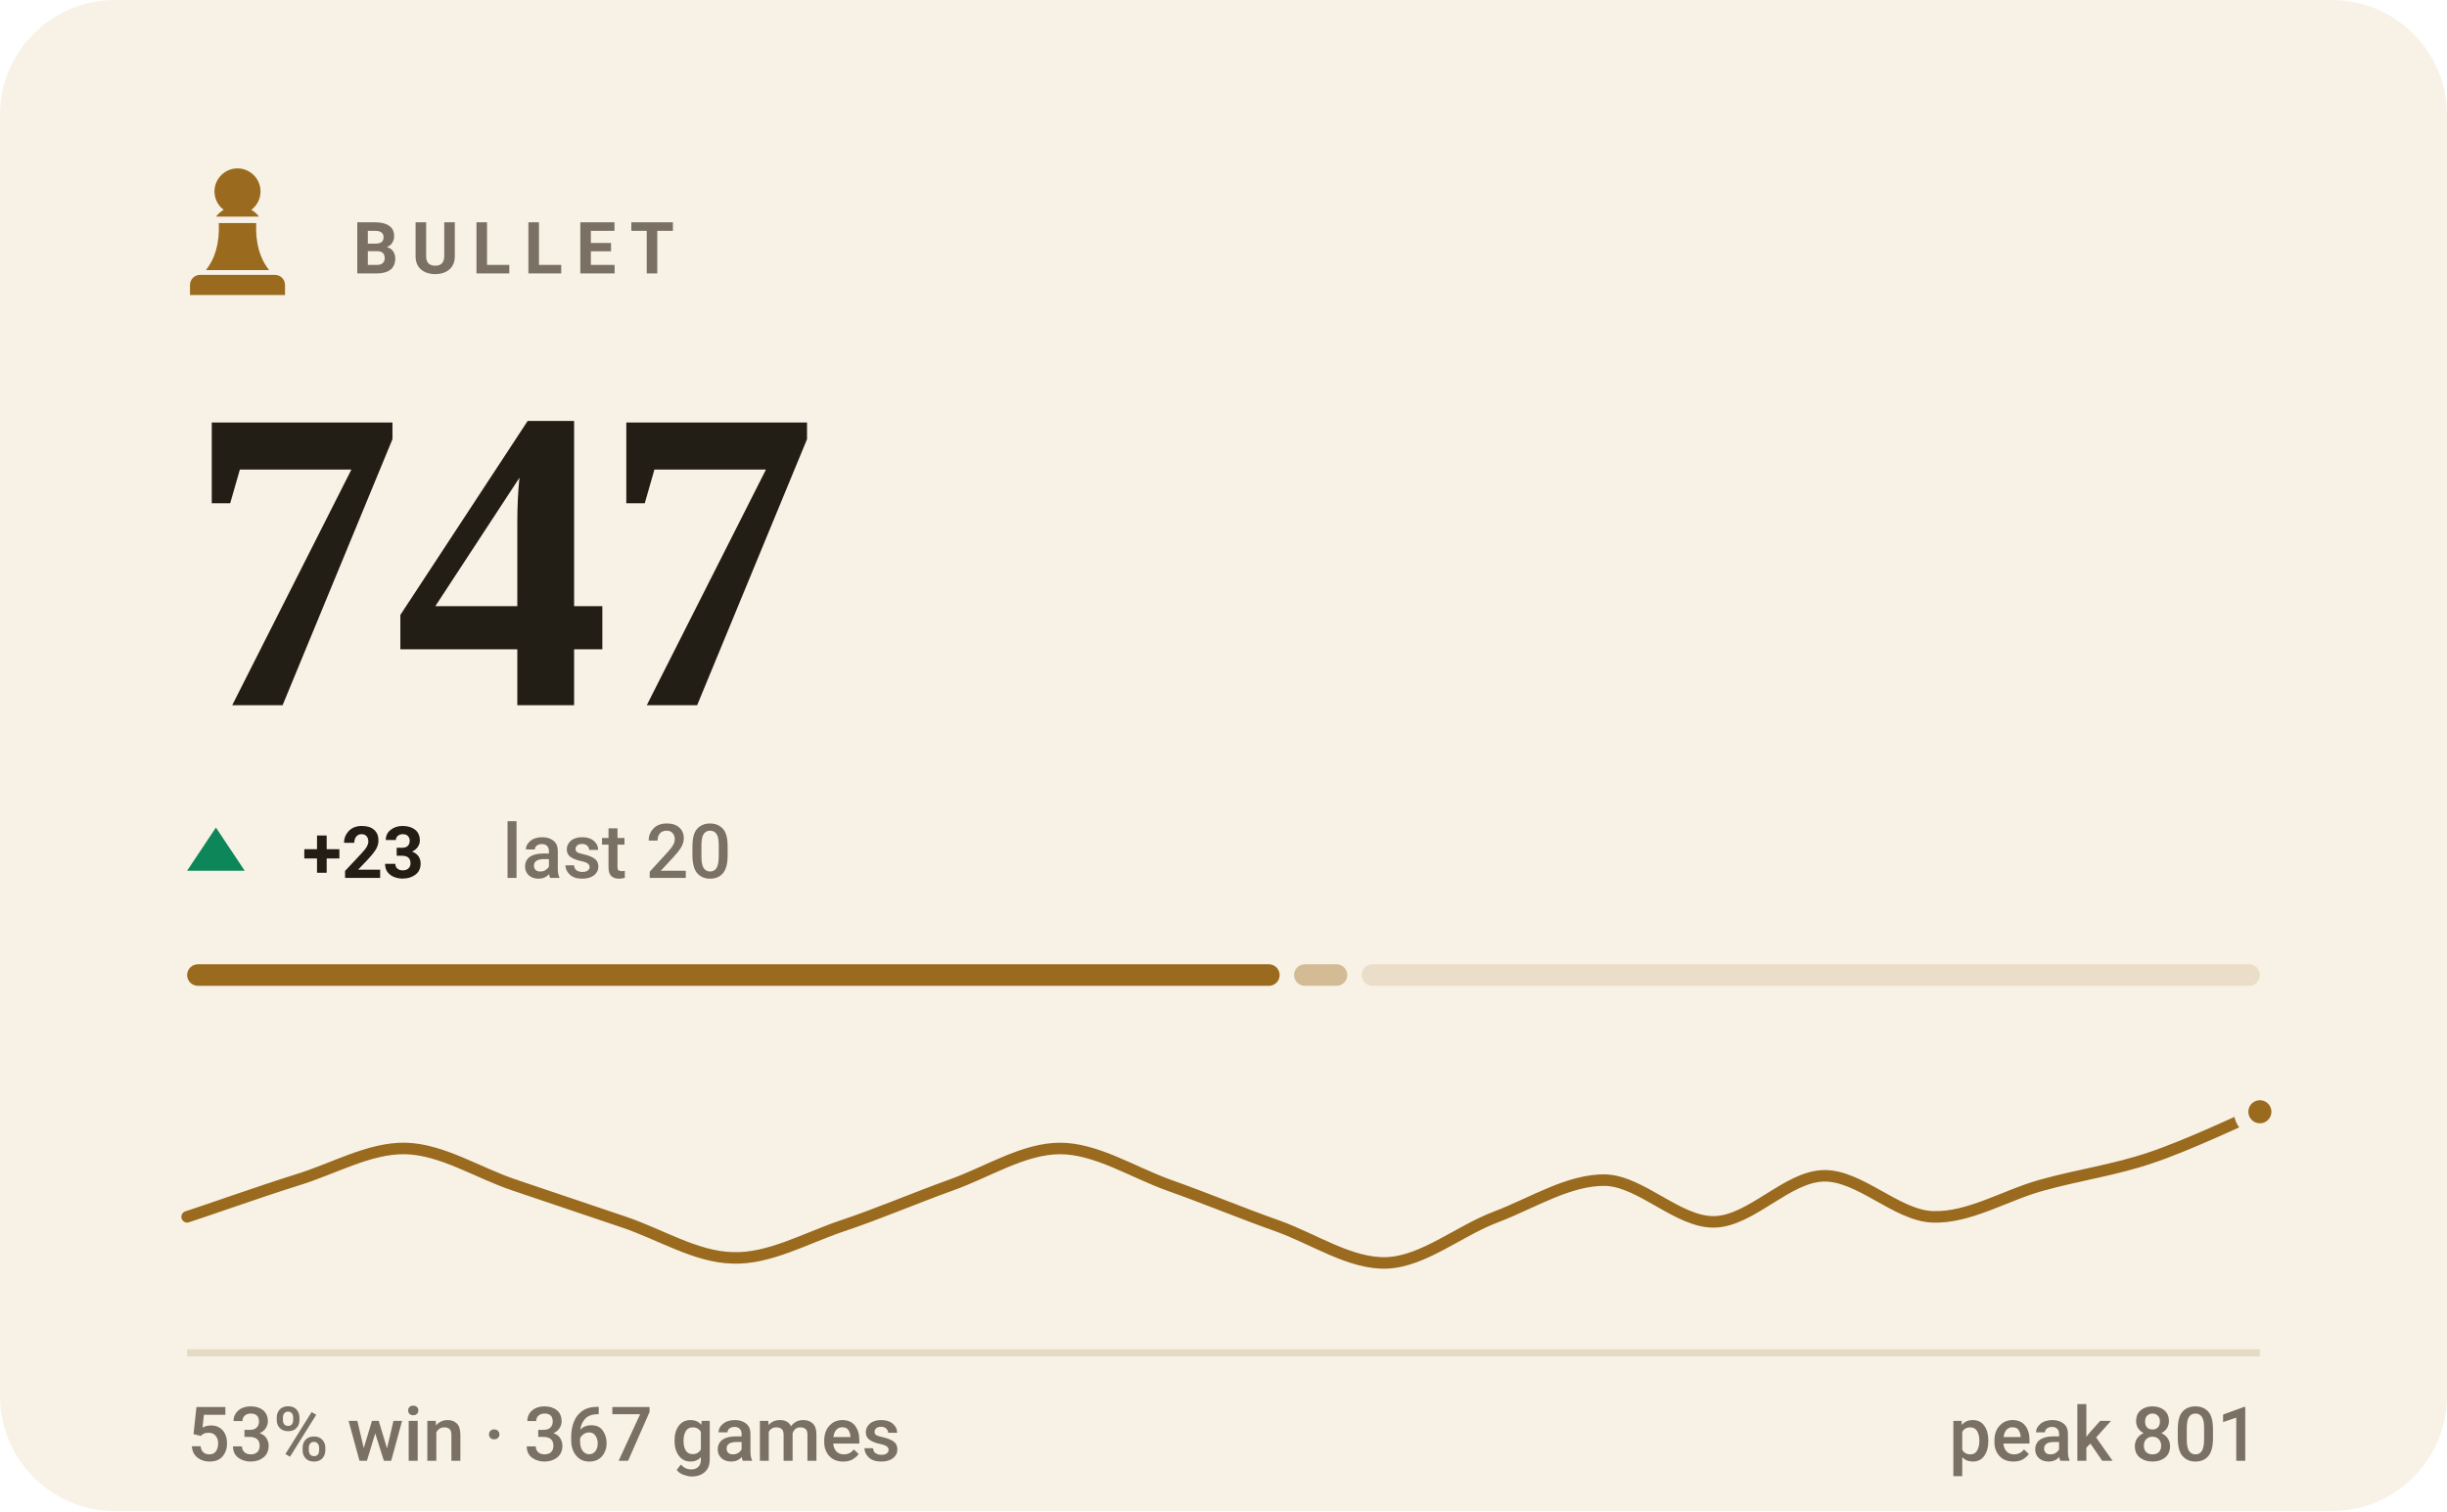
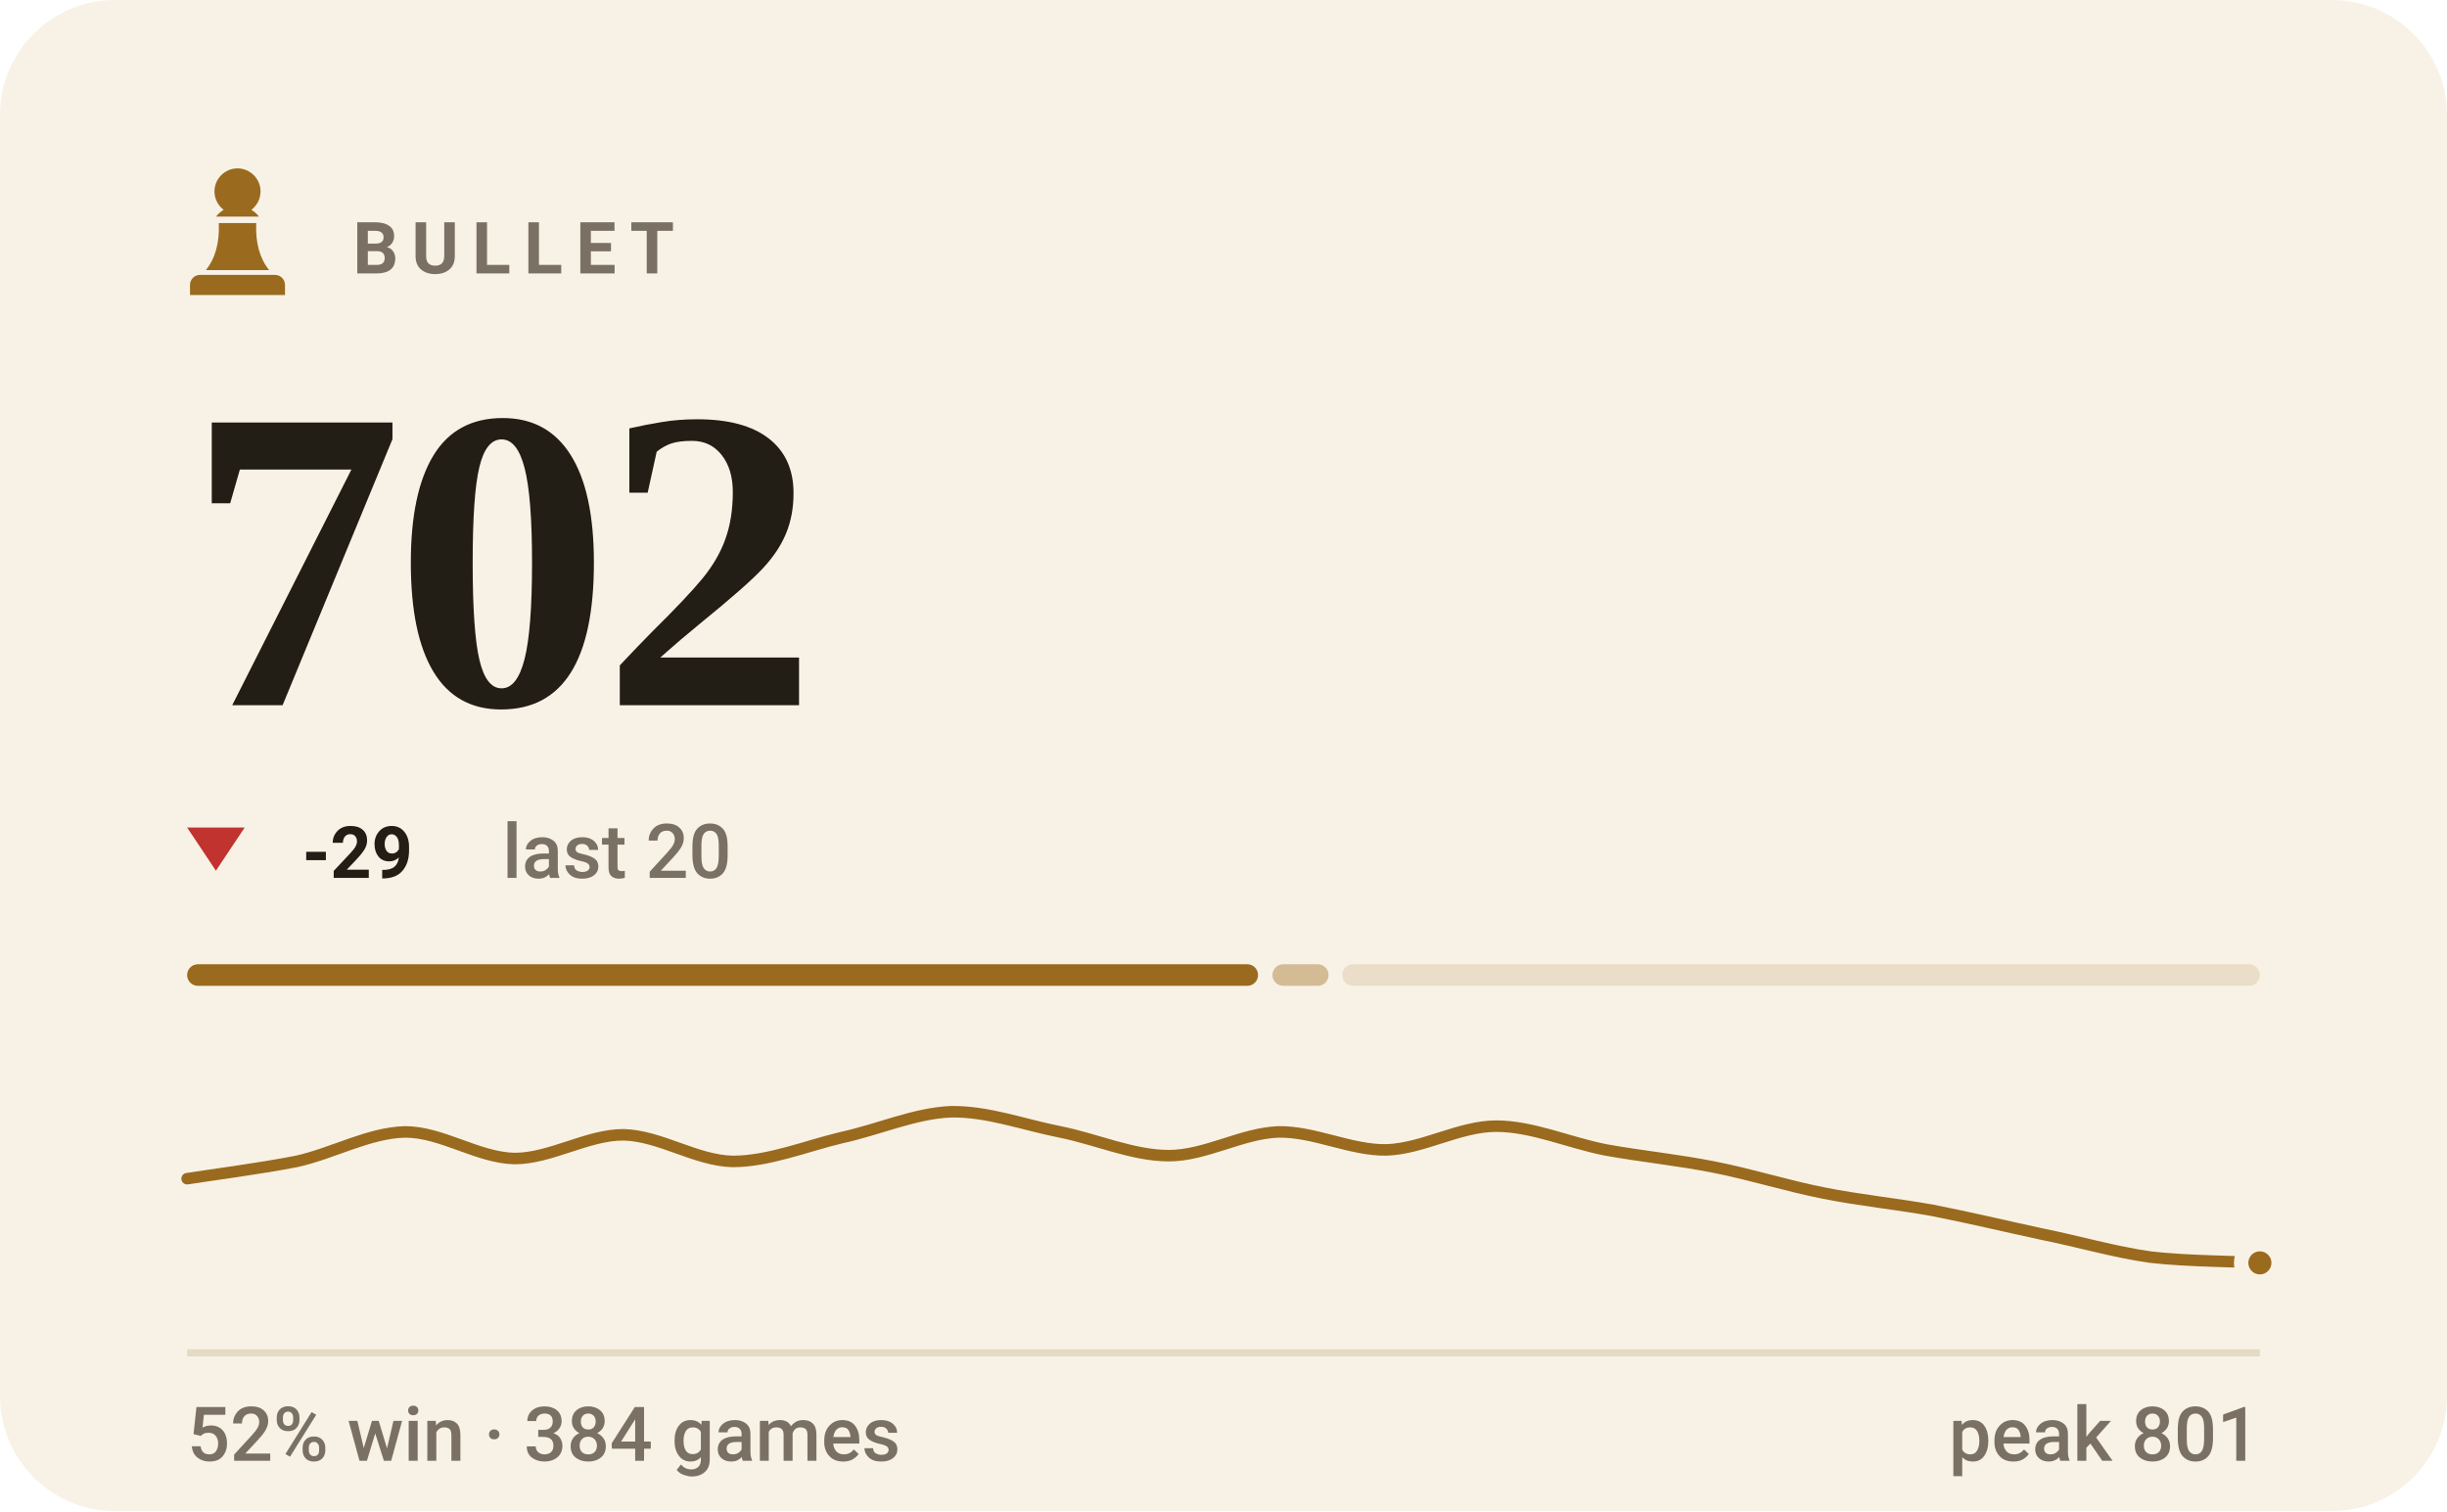
- <svg xmlns="http://www.w3.org/2000/svg" viewBox="0 0 340 210" width="340" height="210" role="img" aria-label="BULLET rating 747, 53% win rate over 367 games">
+ <svg xmlns="http://www.w3.org/2000/svg" viewBox="0 0 340 210" width="340" height="210" role="img" aria-label="BULLET rating 702, 52% win rate over 384 games">
  <style>svg{font-family:-apple-system,BlinkMacSystemFont,'Segoe UI',Roboto,'Helvetica Neue',Arial,sans-serif}text{fill:#221d15;white-space:pre}.bg{fill:#f8f2e6}.acc{fill:#9a6a1e}.win{fill:#0d8659}.draw{fill:#7c7f85}.loss{fill:#c0332f}.lbl{font-size:10px;font-weight:600;letter-spacing:.18em;fill:#7a7164}.cap{font-size:10.5px;font-weight:500;fill:#7a7164}.num{font-family:Georgia,'Times New Roman',Times,serif;font-weight:700;letter-spacing:-.02em}.tick{font-size:9px;font-weight:500;fill:#7a7164;opacity:.75}.dl{font-size:10px;font-weight:600}.rule{stroke:#e5dac4;stroke-width:1;fill:none}.grid{stroke:#e5dac4;stroke-width:1;fill:none;opacity:.7}.ln{fill:none;stroke:#9a6a1e;stroke-width:2;stroke-linecap:round;stroke-linejoin:round}.ring{stroke:#f8f2e6;stroke-width:2}.hollow{fill:none;stroke-width:1.5}.sq{fill:#221d15;opacity:.035}</style>
  <rect class="bg" width="340" height="210" rx="16" />
  <g class="acc" transform="translate(23.0,21.8) scale(0.2)">
    <path d="M50 8c-8.8 0-16 7.2-16 16 0 5.2 2.5 9.9 6.4 12.8-2.1 1.2-3.9 2.8-5.3 4.7h29.8c-1.4-1.9-3.2-3.5-5.3-4.7C63.5 33.9 66 29.2 66 24c0-8.8-7.2-16-16-16zM37 46c.6 13.6-2.4 24.5-9 32.7h44c-6.6-8.2-9.6-19.1-9-32.7H37zM24 82h52c3.9 0 7 3.1 7 7v7H17v-7c0-3.9 3.1-7 7-7z" />
  </g>
  <text class="lbl" x="49" y="38">BULLET</text>
-   <text class="num" x="26" y="98" style="font-size:60px">747</text>
-   <path fill="#0d8659" d="M30 115L34 121H26Z" />
-   <text class="dl" x="42" y="122" fill="#0d8659">+23</text>
+   <text class="num" x="26" y="98" style="font-size:60px">702</text>
+   <path fill="#c0332f" d="M30 121L34 115H26Z" />
+   <text class="dl" x="42" y="122" fill="#c0332f">-29</text>
  <text class="cap" x="69.8" y="122">last 20</text>
-   <rect x="26.0" y="134" width="151.8" height="3" rx="1.5" fill="#9a6a1e" opacity="1" />
-   <rect x="179.8" y="134" width="7.4" height="3" rx="1.5" fill="#9a6a1e" opacity="0.4" />
-   <rect x="189.2" y="134" width="124.8" height="3" rx="1.5" fill="#9a6a1e" opacity="0.15" />
-   <path class="ln" style="stroke-width:1.6" d="M26.0 169.1C28.5 168.3 36.1 165.6 41.2 164.0C46.2 162.5 51.3 159.5 56.3 159.6C61.4 159.7 66.4 163.0 71.5 164.7C76.5 166.4 81.6 168.1 86.6 169.8C91.7 171.5 96.7 174.7 101.8 174.8C106.8 175.0 111.9 172.1 116.9 170.4C122.0 168.7 127.1 166.5 132.1 164.7C137.2 162.9 142.2 159.6 147.3 159.6C152.3 159.6 157.4 162.9 162.4 164.7C167.5 166.5 172.5 168.6 177.6 170.4C182.6 172.2 187.7 175.7 192.7 175.5C197.8 175.3 202.8 171.0 207.9 169.1C212.9 167.2 218.0 163.9 223.1 164.0C228.1 164.2 233.2 169.9 238.2 169.8C243.3 169.7 248.3 163.5 253.4 163.4C258.4 163.3 263.5 168.9 268.5 169.1C273.6 169.3 278.6 166.1 283.7 164.7C288.7 163.3 293.8 162.6 298.8 160.9C303.9 159.2 311.5 155.6 314.0 154.5" />
-   <circle class="acc ring" cx="314.0" cy="154.5" r="2.6" />
+   <rect x="26.0" y="134" width="148.8" height="3" rx="1.5" fill="#9a6a1e" opacity="1" />
+   <rect x="176.8" y="134" width="7.8" height="3" rx="1.5" fill="#9a6a1e" opacity="0.4" />
+   <rect x="186.5" y="134" width="127.5" height="3" rx="1.5" fill="#9a6a1e" opacity="0.15" />
+   <path class="ln" style="stroke-width:1.6" d="M26.0 163.8C28.5 163.4 36.1 162.4 41.2 161.4C46.2 160.3 51.3 157.4 56.3 157.3C61.4 157.3 66.4 160.9 71.5 161.0C76.5 161.0 81.6 157.7 86.6 157.7C91.7 157.8 96.7 161.3 101.8 161.4C106.8 161.4 111.9 159.3 116.9 158.1C122.0 157.0 127.1 154.7 132.1 154.5C137.2 154.4 142.2 156.3 147.3 157.3C152.3 158.3 157.4 160.6 162.4 160.6C167.5 160.6 172.5 157.5 177.6 157.3C182.6 157.2 187.7 159.9 192.7 159.8C197.8 159.6 202.8 156.5 207.9 156.5C212.9 156.5 218.0 158.8 223.1 159.8C228.1 160.7 233.2 161.2 238.2 162.2C243.3 163.2 248.3 164.8 253.4 165.8C258.4 166.8 263.5 167.3 268.5 168.2C273.6 169.2 278.6 170.4 283.7 171.5C288.7 172.5 293.8 174.0 298.8 174.7C303.9 175.3 311.5 175.3 314.0 175.5" />
+   <circle class="acc ring" cx="314.0" cy="175.5" r="2.6" />
  <line class="rule" x1="26" y1="188" x2="314" y2="188" />
-   <text class="cap" x="26" y="203">53% win · 367 games</text>
+   <text class="cap" x="26" y="203">52% win · 384 games</text>
  <text class="cap" x="314" y="203" text-anchor="end">peak 801</text>
</svg>
